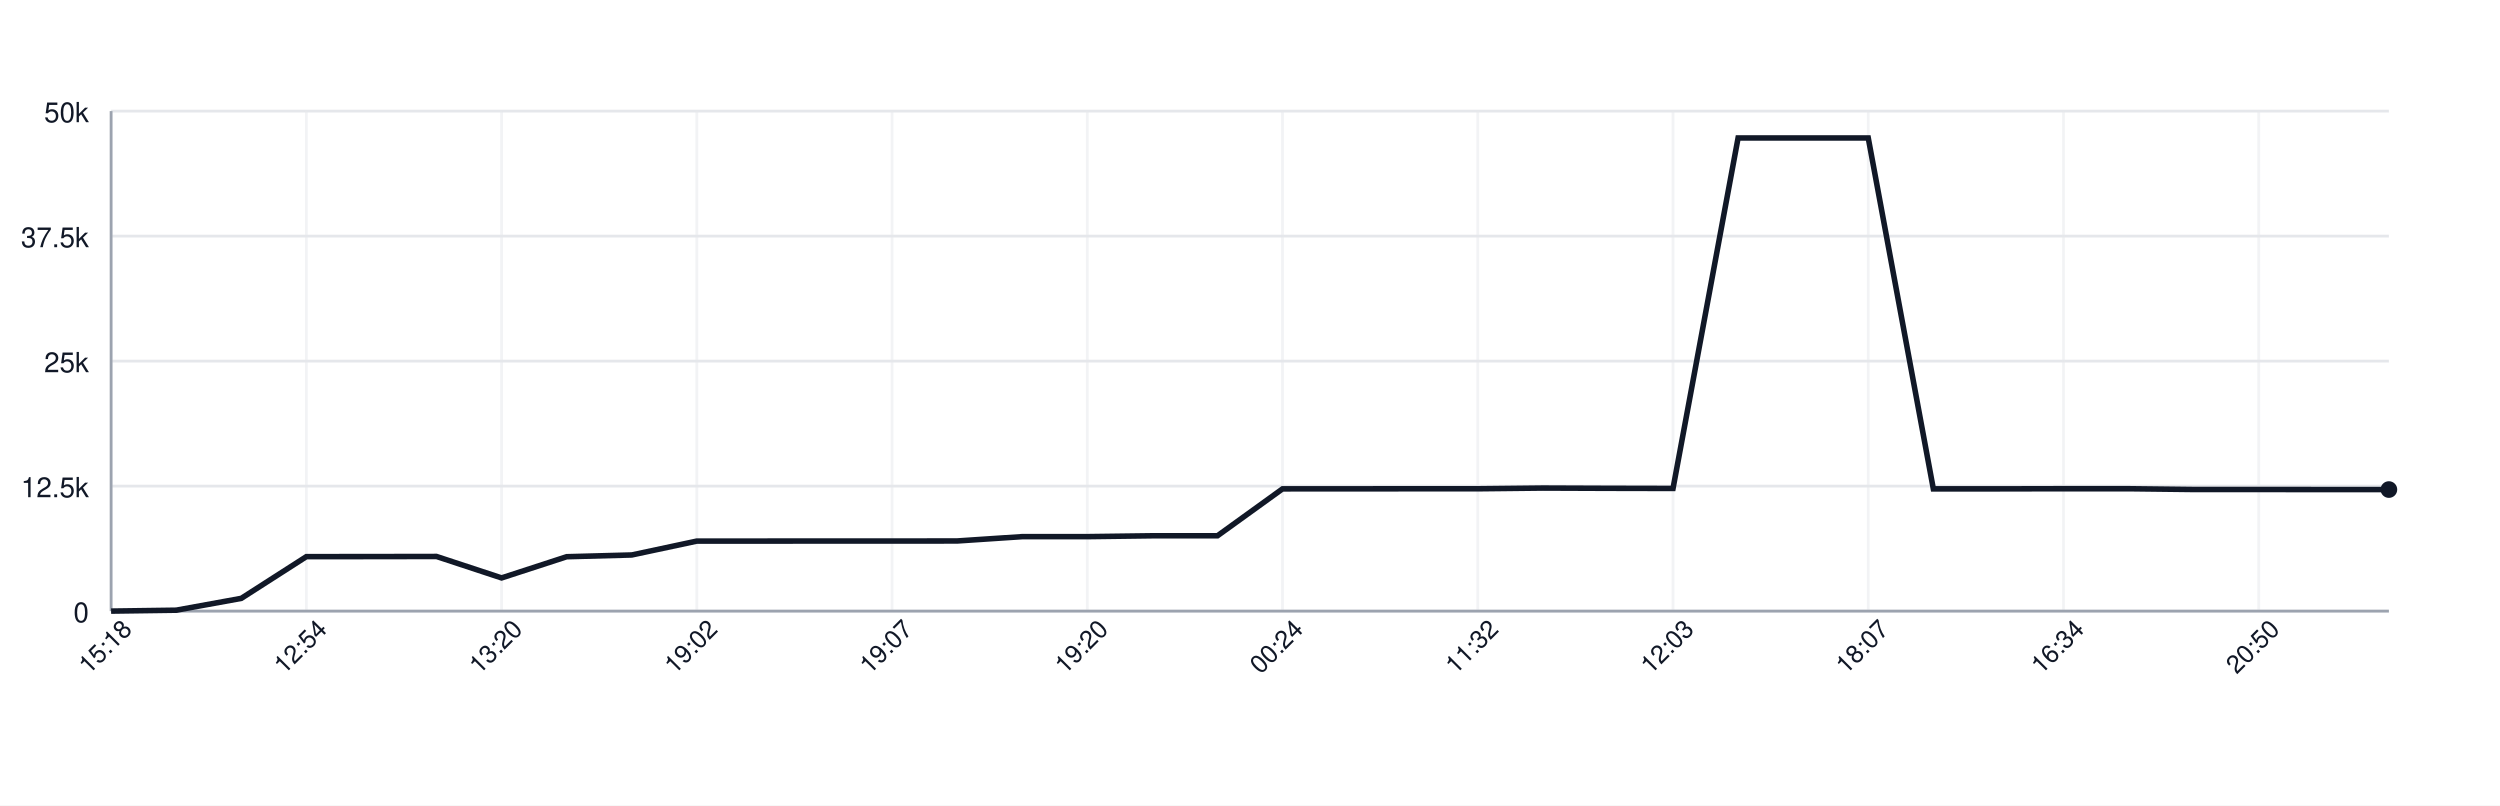
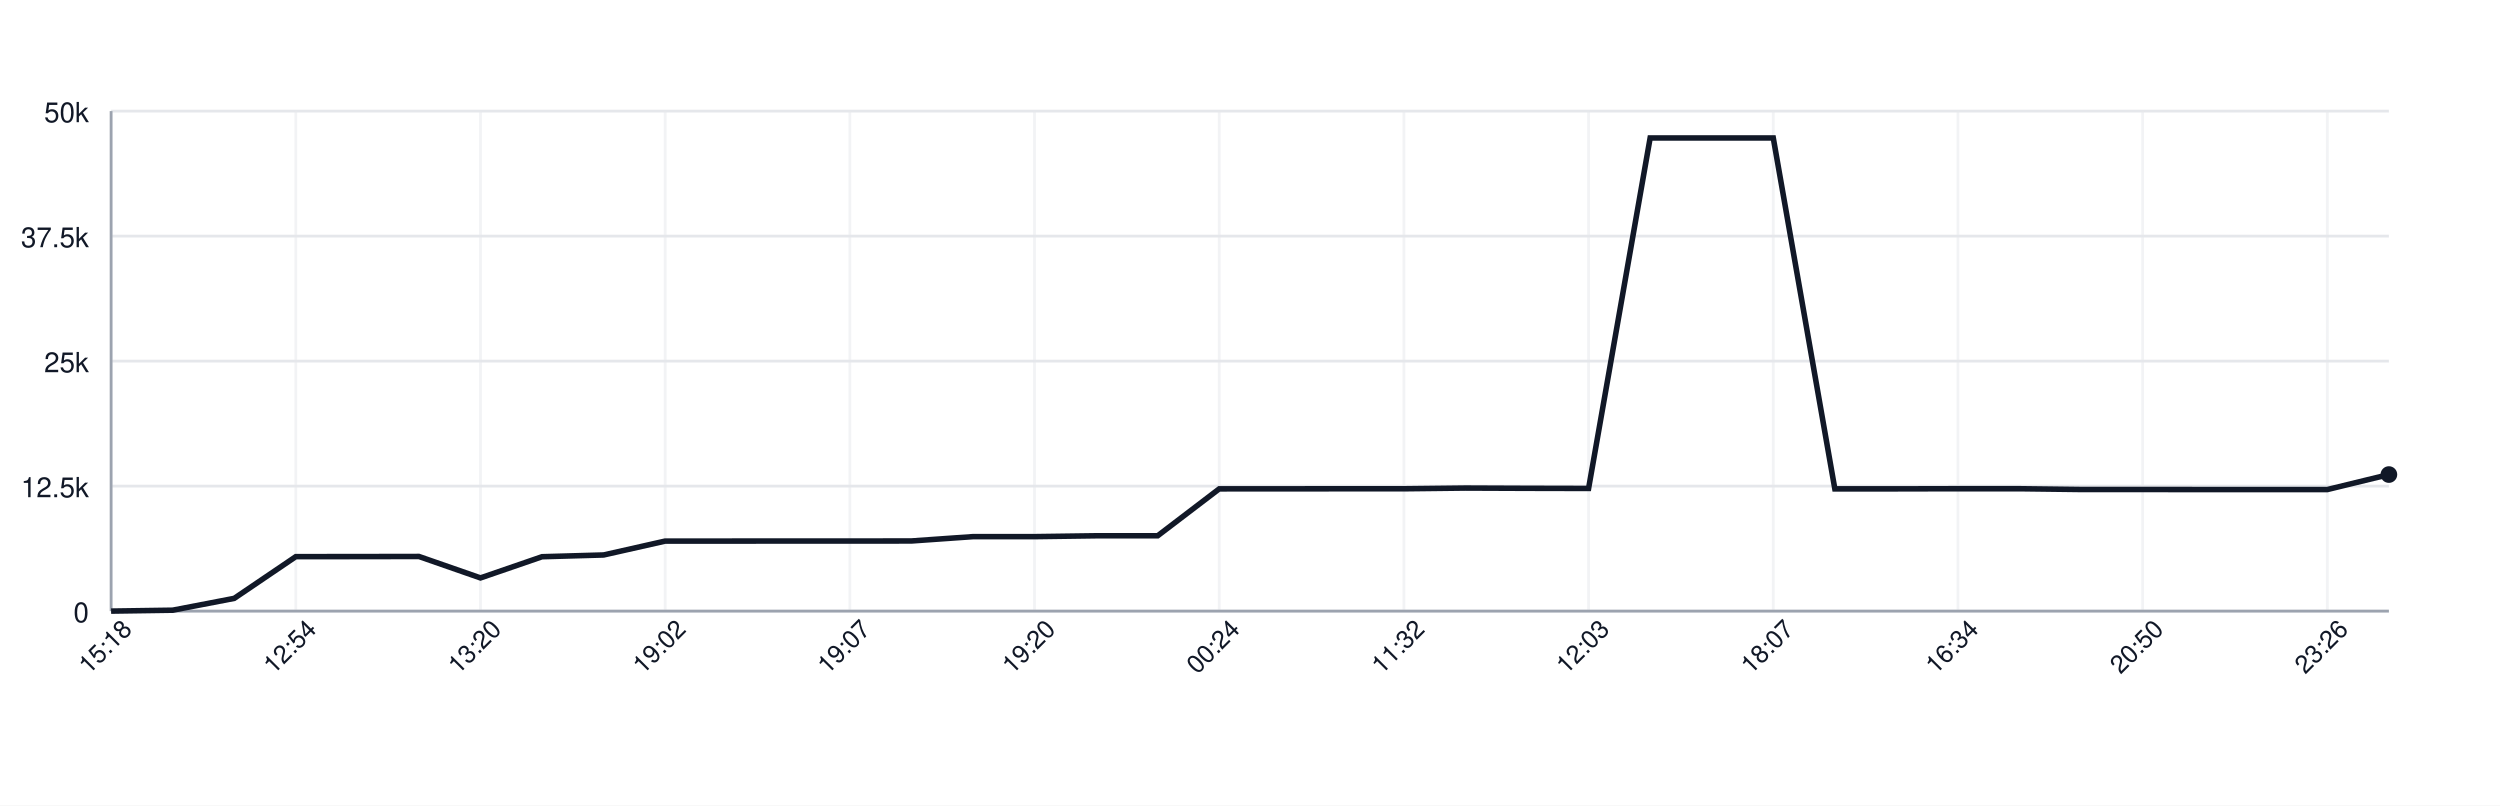
<svg xmlns="http://www.w3.org/2000/svg" width="900" height="290" style="font-family: -apple-system, BlinkMacSystemFont, 'Segoe UI', Helvetica, Arial, sans-serif;">
  <rect width="100%" height="100%" fill="white" />
  <g>
    <line x1="40" y1="220.00" x2="860" y2="220.00" stroke="#e5e7eb" />
    <text x="32" y="224.00" font-size="10" fill="#111827" text-anchor="end">0</text>
    <line x1="40" y1="175.00" x2="860" y2="175.00" stroke="#e5e7eb" />
    <text x="32" y="179.00" font-size="10" fill="#111827" text-anchor="end">12.5k</text>
    <line x1="40" y1="130.00" x2="860" y2="130.00" stroke="#e5e7eb" />
    <text x="32" y="134.00" font-size="10" fill="#111827" text-anchor="end">25k</text>
    <line x1="40" y1="85.00" x2="860" y2="85.00" stroke="#e5e7eb" />
    <text x="32" y="89.00" font-size="10" fill="#111827" text-anchor="end">37.5k</text>
    <line x1="40" y1="40.00" x2="860" y2="40.00" stroke="#e5e7eb" />
    <text x="32" y="44.00" font-size="10" fill="#111827" text-anchor="end">50k</text>
    <line x1="40.00" y1="40" x2="40.00" y2="220" stroke="#e5e7eb" opacity="0.5" />
-     <line x1="110.29" y1="40" x2="110.29" y2="220" stroke="#e5e7eb" opacity="0.5" />
-     <line x1="180.57" y1="40" x2="180.57" y2="220" stroke="#e5e7eb" opacity="0.5" />
-     <line x1="250.86" y1="40" x2="250.86" y2="220" stroke="#e5e7eb" opacity="0.5" />
-     <line x1="321.14" y1="40" x2="321.14" y2="220" stroke="#e5e7eb" opacity="0.5" />
-     <line x1="391.43" y1="40" x2="391.43" y2="220" stroke="#e5e7eb" opacity="0.5" />
-     <line x1="461.71" y1="40" x2="461.71" y2="220" stroke="#e5e7eb" opacity="0.5" />
-     <line x1="532.00" y1="40" x2="532.00" y2="220" stroke="#e5e7eb" opacity="0.5" />
-     <line x1="602.29" y1="40" x2="602.29" y2="220" stroke="#e5e7eb" opacity="0.5" />
-     <line x1="672.57" y1="40" x2="672.57" y2="220" stroke="#e5e7eb" opacity="0.5" />
-     <line x1="742.86" y1="40" x2="742.86" y2="220" stroke="#e5e7eb" opacity="0.5" />
-     <line x1="813.14" y1="40" x2="813.14" y2="220" stroke="#e5e7eb" opacity="0.5" />
+     <line x1="106.49" y1="40" x2="106.49" y2="220" stroke="#e5e7eb" opacity="0.5" />
+     <line x1="172.97" y1="40" x2="172.97" y2="220" stroke="#e5e7eb" opacity="0.5" />
+     <line x1="239.46" y1="40" x2="239.46" y2="220" stroke="#e5e7eb" opacity="0.5" />
+     <line x1="305.95" y1="40" x2="305.95" y2="220" stroke="#e5e7eb" opacity="0.5" />
+     <line x1="372.43" y1="40" x2="372.43" y2="220" stroke="#e5e7eb" opacity="0.5" />
+     <line x1="438.92" y1="40" x2="438.92" y2="220" stroke="#e5e7eb" opacity="0.5" />
+     <line x1="505.41" y1="40" x2="505.41" y2="220" stroke="#e5e7eb" opacity="0.5" />
+     <line x1="571.89" y1="40" x2="571.89" y2="220" stroke="#e5e7eb" opacity="0.5" />
+     <line x1="638.38" y1="40" x2="638.38" y2="220" stroke="#e5e7eb" opacity="0.5" />
+     <line x1="704.86" y1="40" x2="704.86" y2="220" stroke="#e5e7eb" opacity="0.5" />
+     <line x1="771.35" y1="40" x2="771.35" y2="220" stroke="#e5e7eb" opacity="0.5" />
+     <line x1="837.84" y1="40" x2="837.84" y2="220" stroke="#e5e7eb" opacity="0.5" />
    <line x1="40" y1="220" x2="860" y2="220" stroke="#9ca3af" />
    <line x1="40" y1="40" x2="40" y2="220" stroke="#9ca3af" />
-     <path d="M 40.00 220.00 L 63.43 219.67 L 86.86 215.41 L 110.29 200.39 L 133.71 200.37 L 157.14 200.33 L 180.57 208.05 L 204.00 200.42 L 227.43 199.79 L 250.86 194.79 L 274.29 194.79 L 297.71 194.77 L 321.14 194.78 L 344.57 194.75 L 368.00 193.19 L 391.43 193.19 L 414.86 192.88 L 438.29 192.88 L 461.71 175.99 L 485.14 175.98 L 508.57 175.96 L 532.00 175.96 L 555.43 175.70 L 578.86 175.79 L 602.29 175.84 L 625.71 49.67 L 649.14 49.67 L 672.57 49.67 L 696.00 175.99 L 719.43 175.99 L 742.86 175.94 L 766.29 175.94 L 789.71 176.22 L 813.14 176.22 L 836.57 176.24 L 860.00 176.24" fill="none" stroke="#111827" stroke-width="2" />
-     <circle cx="860.00" cy="176.24" r="3" fill="#111827" />
+     <path d="M 40.00 220.00 L 62.16 219.67 L 84.32 215.41 L 106.49 200.39 L 128.65 200.37 L 150.81 200.33 L 172.97 208.05 L 195.14 200.42 L 217.30 199.79 L 239.46 194.79 L 261.62 194.79 L 283.78 194.77 L 305.95 194.78 L 328.11 194.75 L 350.27 193.19 L 372.43 193.19 L 394.59 192.88 L 416.76 192.88 L 438.92 175.99 L 461.08 175.98 L 483.24 175.96 L 505.41 175.96 L 527.57 175.70 L 549.73 175.79 L 571.89 175.84 L 594.05 49.67 L 616.22 49.67 L 638.38 49.67 L 660.54 175.99 L 682.70 175.99 L 704.86 175.94 L 727.03 175.94 L 749.19 176.22 L 771.35 176.22 L 793.51 176.24 L 815.68 176.24 L 837.84 176.24 L 860.00 170.84" fill="none" stroke="#111827" stroke-width="2" />
+     <circle cx="860.00" cy="170.84" r="3" fill="#111827" />
    <text x="40.00" y="235.00" font-size="9" fill="#111827" text-anchor="middle" transform="rotate(-45 40.00 235.00)">15:18</text>
-     <text x="110.29" y="235.00" font-size="9" fill="#111827" text-anchor="middle" transform="rotate(-45 110.29 235.00)">12:54</text>
-     <text x="180.57" y="235.00" font-size="9" fill="#111827" text-anchor="middle" transform="rotate(-45 180.57 235.00)">13:20</text>
-     <text x="250.86" y="235.00" font-size="9" fill="#111827" text-anchor="middle" transform="rotate(-45 250.86 235.00)">19:02</text>
-     <text x="321.14" y="235.00" font-size="9" fill="#111827" text-anchor="middle" transform="rotate(-45 321.14 235.00)">19:07</text>
-     <text x="391.43" y="235.00" font-size="9" fill="#111827" text-anchor="middle" transform="rotate(-45 391.43 235.00)">19:20</text>
-     <text x="461.71" y="235.00" font-size="9" fill="#111827" text-anchor="middle" transform="rotate(-45 461.71 235.00)">00:24</text>
-     <text x="532.00" y="235.00" font-size="9" fill="#111827" text-anchor="middle" transform="rotate(-45 532.00 235.00)">11:32</text>
-     <text x="602.29" y="235.00" font-size="9" fill="#111827" text-anchor="middle" transform="rotate(-45 602.29 235.00)">12:03</text>
-     <text x="672.57" y="235.00" font-size="9" fill="#111827" text-anchor="middle" transform="rotate(-45 672.57 235.00)">18:07</text>
-     <text x="742.86" y="235.00" font-size="9" fill="#111827" text-anchor="middle" transform="rotate(-45 742.86 235.00)">16:34</text>
-     <text x="813.14" y="235.00" font-size="9" fill="#111827" text-anchor="middle" transform="rotate(-45 813.14 235.00)">20:50</text>
+     <text x="106.49" y="235.00" font-size="9" fill="#111827" text-anchor="middle" transform="rotate(-45 106.49 235.00)">12:54</text>
+     <text x="172.97" y="235.00" font-size="9" fill="#111827" text-anchor="middle" transform="rotate(-45 172.97 235.00)">13:20</text>
+     <text x="239.46" y="235.00" font-size="9" fill="#111827" text-anchor="middle" transform="rotate(-45 239.46 235.00)">19:02</text>
+     <text x="305.95" y="235.00" font-size="9" fill="#111827" text-anchor="middle" transform="rotate(-45 305.95 235.00)">19:07</text>
+     <text x="372.43" y="235.00" font-size="9" fill="#111827" text-anchor="middle" transform="rotate(-45 372.43 235.00)">19:20</text>
+     <text x="438.92" y="235.00" font-size="9" fill="#111827" text-anchor="middle" transform="rotate(-45 438.92 235.00)">00:24</text>
+     <text x="505.41" y="235.00" font-size="9" fill="#111827" text-anchor="middle" transform="rotate(-45 505.41 235.00)">11:32</text>
+     <text x="571.89" y="235.00" font-size="9" fill="#111827" text-anchor="middle" transform="rotate(-45 571.89 235.00)">12:03</text>
+     <text x="638.38" y="235.00" font-size="9" fill="#111827" text-anchor="middle" transform="rotate(-45 638.38 235.00)">18:07</text>
+     <text x="704.86" y="235.00" font-size="9" fill="#111827" text-anchor="middle" transform="rotate(-45 704.86 235.00)">16:34</text>
+     <text x="771.35" y="235.00" font-size="9" fill="#111827" text-anchor="middle" transform="rotate(-45 771.35 235.00)">20:50</text>
+     <text x="837.84" y="235.00" font-size="9" fill="#111827" text-anchor="middle" transform="rotate(-45 837.84 235.00)">23:26</text>
  </g>
</svg>
